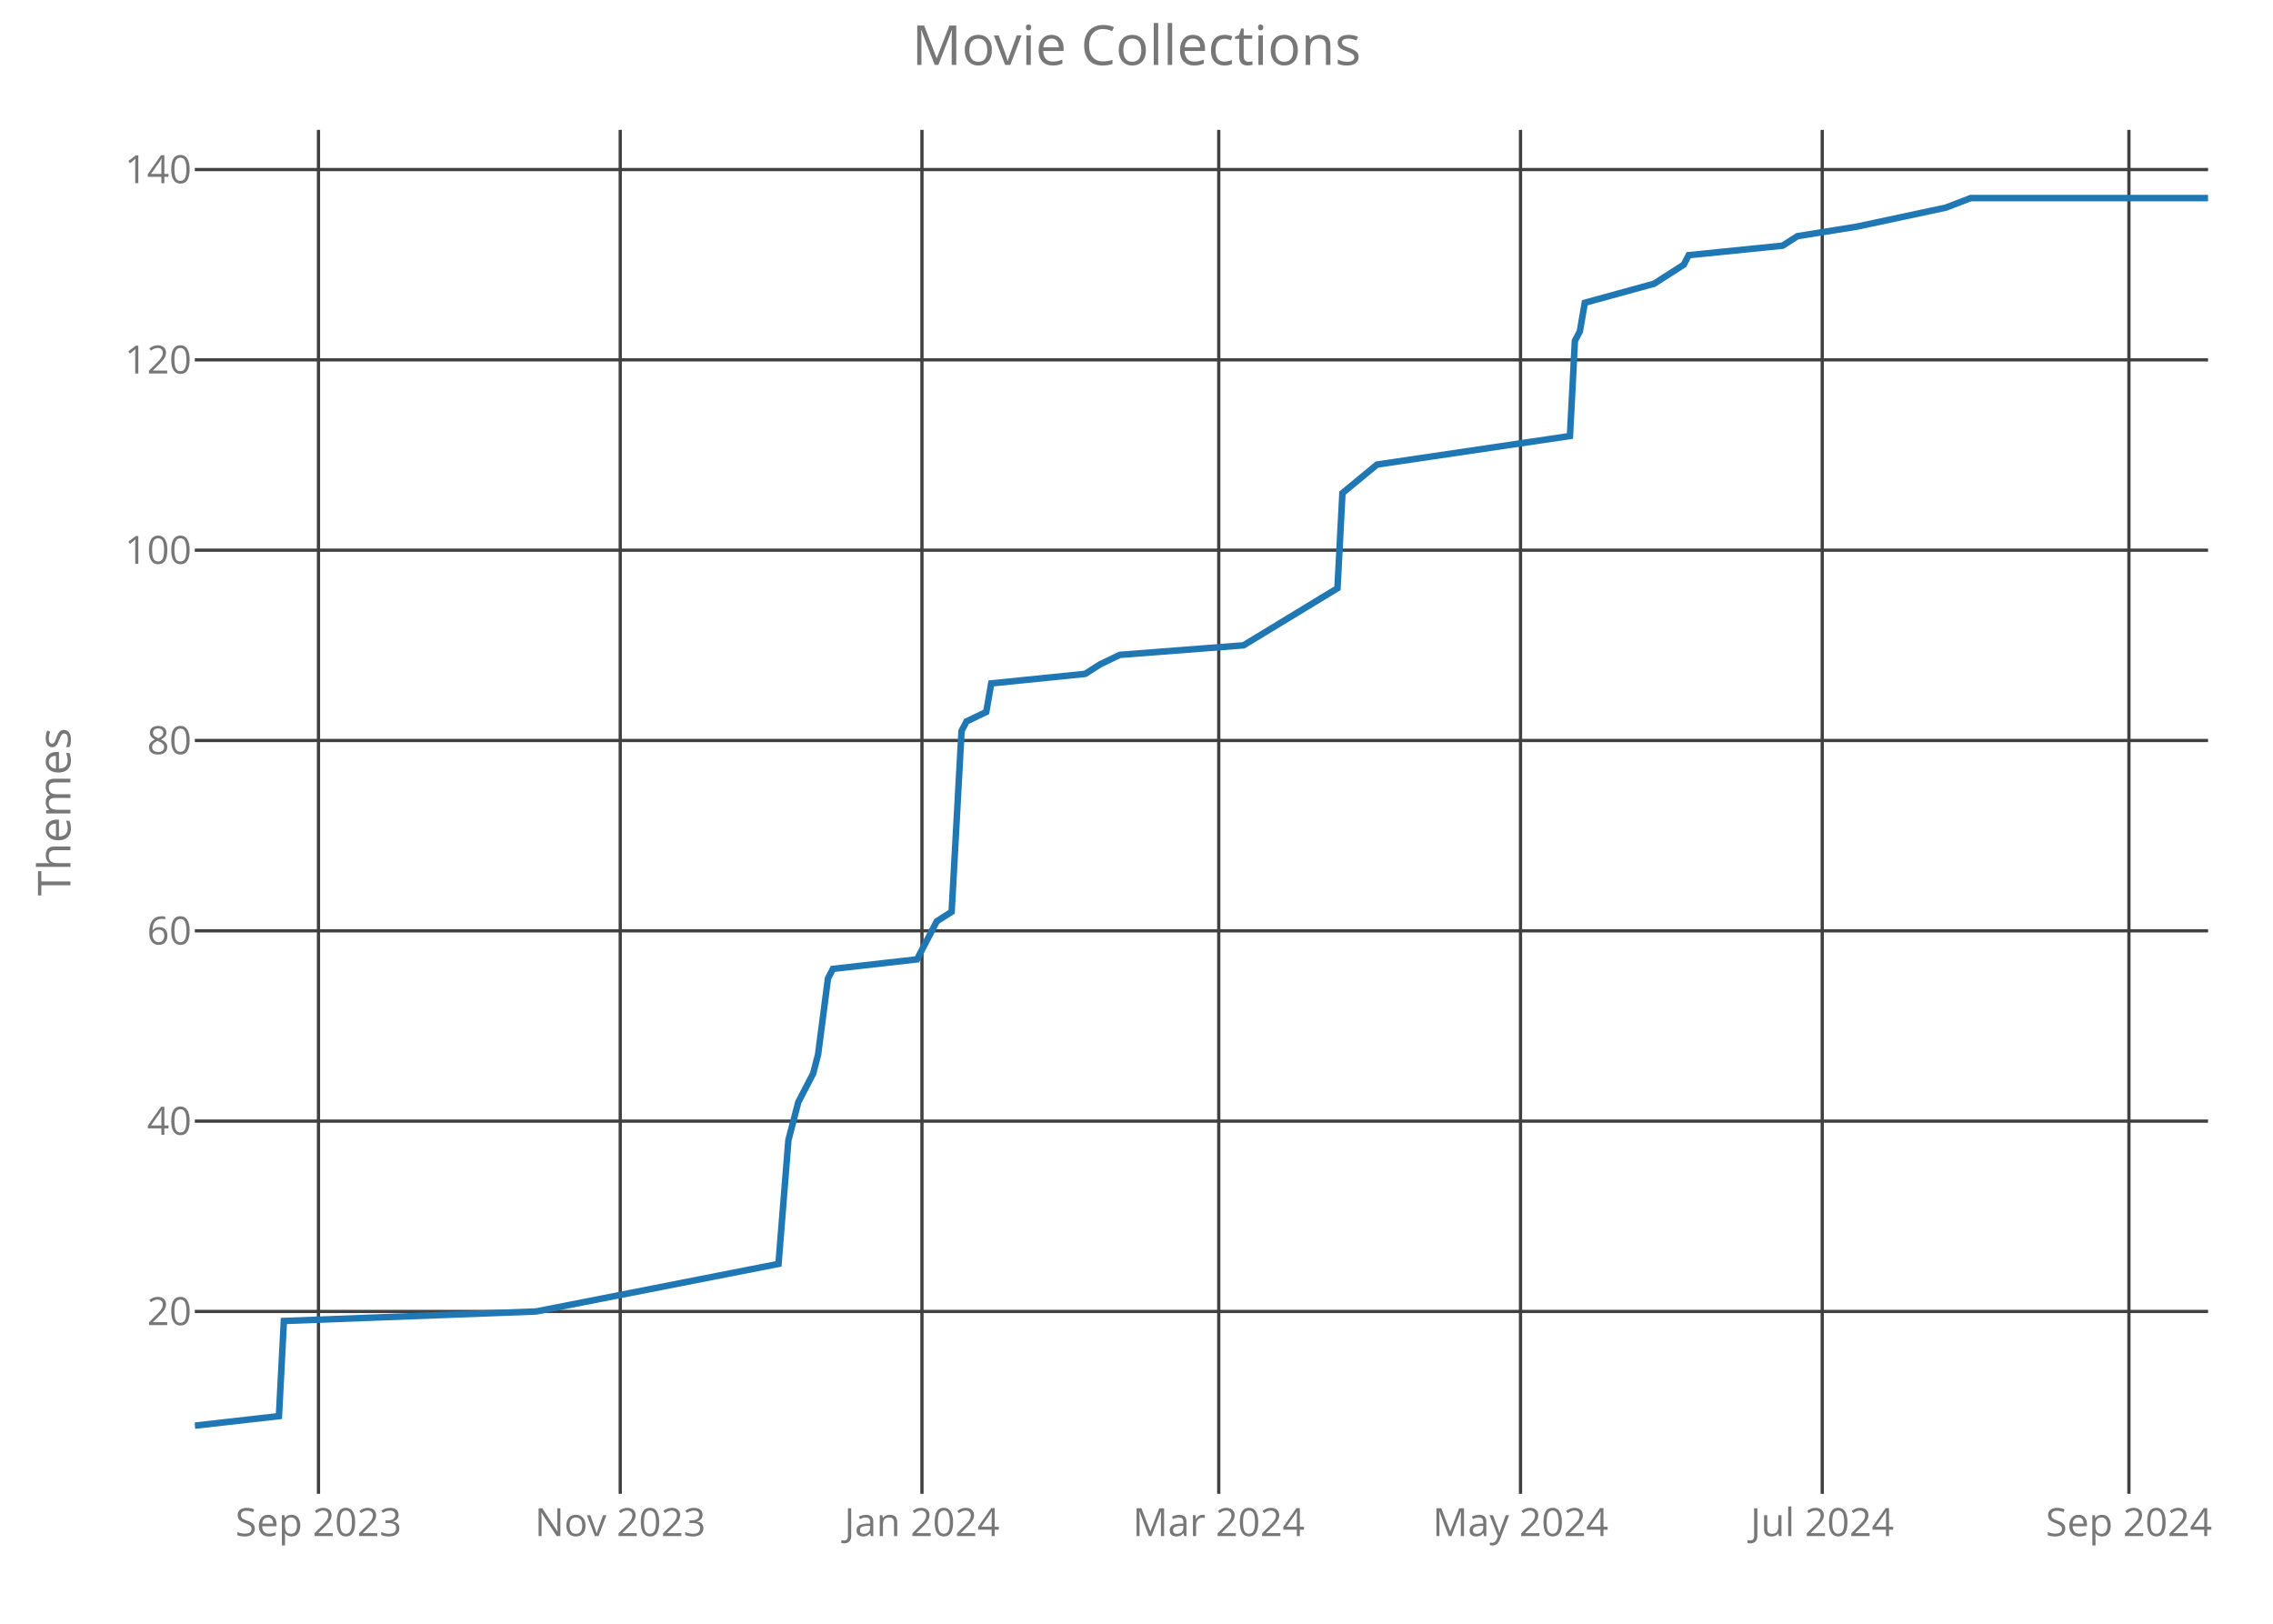
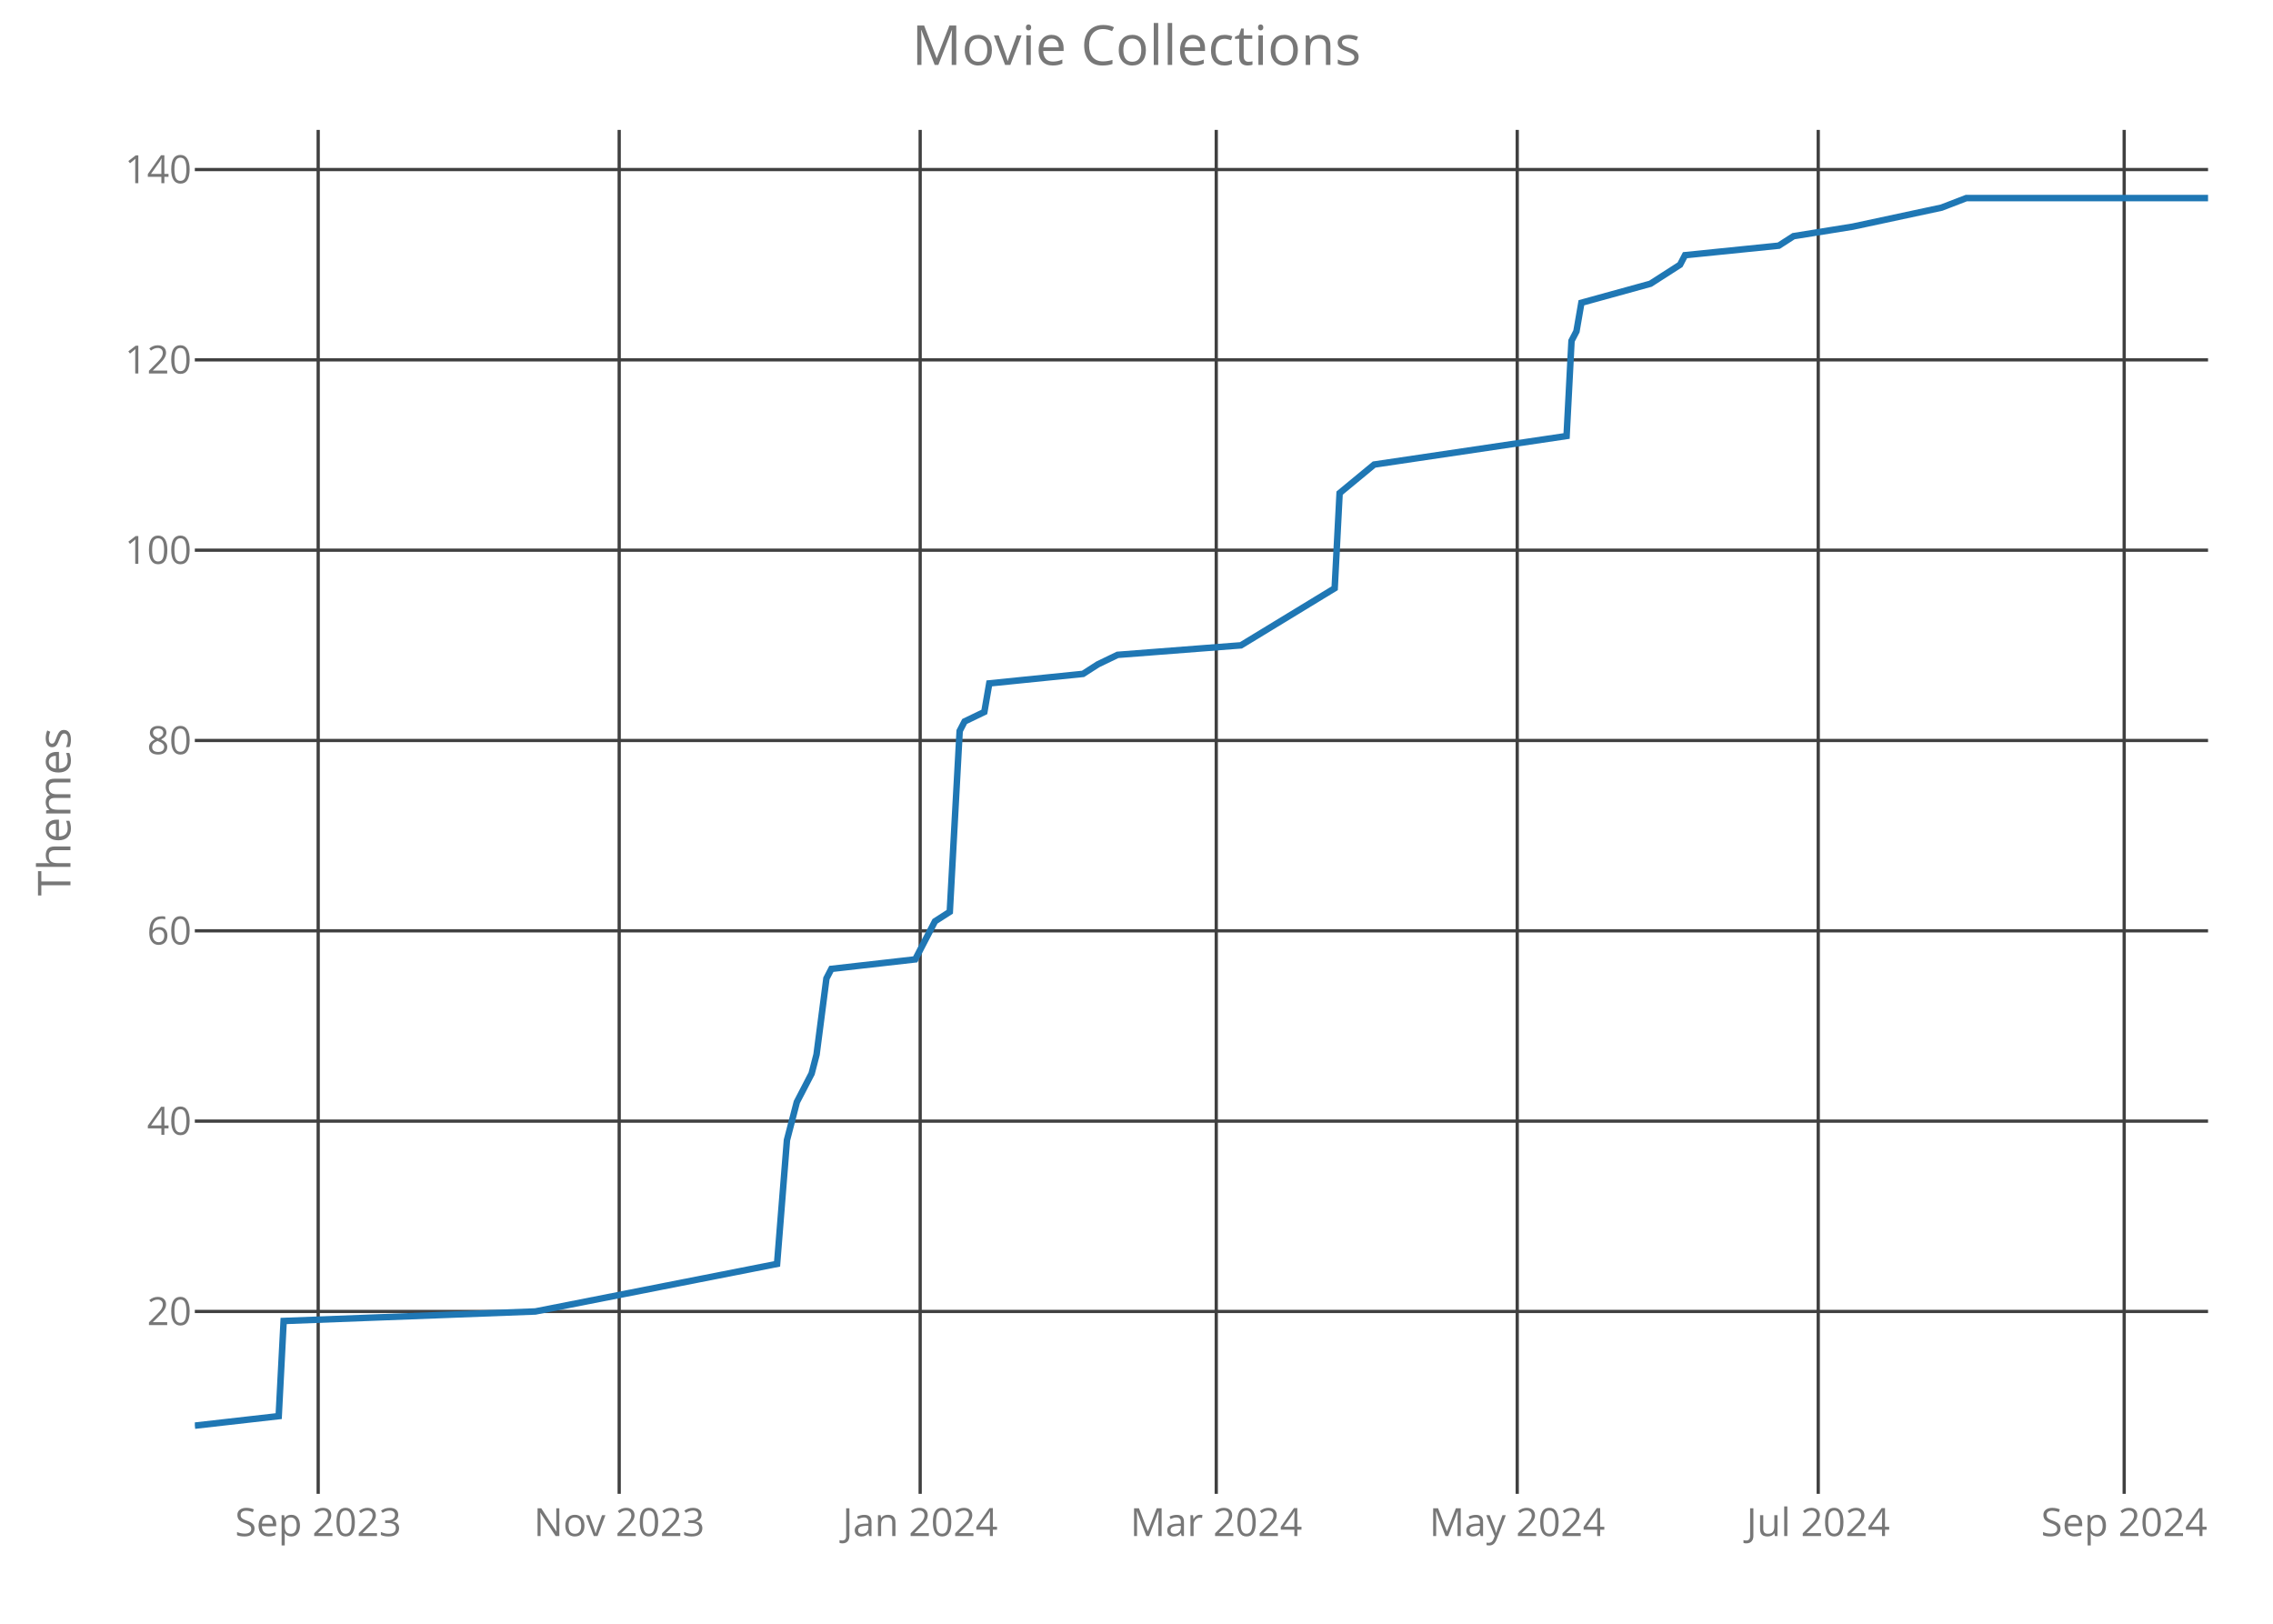
<svg xmlns="http://www.w3.org/2000/svg" class="main-svg" width="700" height="500" style="" viewBox="0 0 700 500">
  <rect x="0" y="0" width="700" height="500" style="fill: rgb(0, 0, 0); fill-opacity: 0;" />
-   <defs id="defs-dfa5da">
+   <defs id="defs-992103">
    <g class="clips">
-       <clipPath id="clipdfa5daxyplot" class="plotclip">
+       <clipPath id="clip992103xyplot" class="plotclip">
        <rect width="620" height="420" />
      </clipPath>
-       <clipPath class="axesclip" id="clipdfa5dax">
+       <clipPath class="axesclip" id="clip992103x">
        <rect x="60" y="0" width="620" height="500" />
      </clipPath>
-       <clipPath class="axesclip" id="clipdfa5day">
+       <clipPath class="axesclip" id="clip992103y">
        <rect x="0" y="40" width="700" height="420" />
      </clipPath>
-       <clipPath class="axesclip" id="clipdfa5daxy">
+       <clipPath class="axesclip" id="clip992103xy">
        <rect x="60" y="40" width="620" height="420" />
      </clipPath>
    </g>
    <g class="gradients" />
  </defs>
  <g class="bglayer">
    <rect class="bg" x="60" y="40" width="620" height="420" style="fill: rgb(0, 0, 0); fill-opacity: 0; stroke-width: 0;" />
  </g>
  <g class="layer-below">
    <g class="imagelayer" />
    <g class="shapelayer" />
  </g>
  <g class="cartesianlayer">
    <g class="subplot xy">
      <g class="layer-subplot">
        <g class="shapelayer" />
        <g class="imagelayer" />
      </g>
      <g class="gridlayer">
        <g class="x">
-           <path class="xgrid crisp" transform="translate(98.08,0)" d="M0,40v420" style="stroke: rgb(64, 64, 64); stroke-opacity: 1; stroke-width: 1px;" />
-           <path class="xgrid crisp" transform="translate(191.01,0)" d="M0,40v420" style="stroke: rgb(64, 64, 64); stroke-opacity: 1; stroke-width: 1px;" />
-           <path class="xgrid crisp" transform="translate(283.93,0)" d="M0,40v420" style="stroke: rgb(64, 64, 64); stroke-opacity: 1; stroke-width: 1px;" />
-           <path class="xgrid crisp" transform="translate(375.33,0)" d="M0,40v420" style="stroke: rgb(64, 64, 64); stroke-opacity: 1; stroke-width: 1px;" />
-           <path class="xgrid crisp" transform="translate(468.26,0)" d="M0,40v420" style="stroke: rgb(64, 64, 64); stroke-opacity: 1; stroke-width: 1px;" />
-           <path class="xgrid crisp" transform="translate(561.18,0)" d="M0,40v420" style="stroke: rgb(64, 64, 64); stroke-opacity: 1; stroke-width: 1px;" />
-           <path class="xgrid crisp" transform="translate(655.63,0)" d="M0,40v420" style="stroke: rgb(64, 64, 64); stroke-opacity: 1; stroke-width: 1px;" />
+           <path class="xgrid crisp" transform="translate(97.99,0)" d="M0,40v420" style="stroke: rgb(64, 64, 64); stroke-opacity: 1; stroke-width: 1px;" />
+           <path class="xgrid crisp" transform="translate(190.69,0)" d="M0,40v420" style="stroke: rgb(64, 64, 64); stroke-opacity: 1; stroke-width: 1px;" />
+           <path class="xgrid crisp" transform="translate(283.38,0)" d="M0,40v420" style="stroke: rgb(64, 64, 64); stroke-opacity: 1; stroke-width: 1px;" />
+           <path class="xgrid crisp" transform="translate(374.56,0)" d="M0,40v420" style="stroke: rgb(64, 64, 64); stroke-opacity: 1; stroke-width: 1px;" />
+           <path class="xgrid crisp" transform="translate(467.25,0)" d="M0,40v420" style="stroke: rgb(64, 64, 64); stroke-opacity: 1; stroke-width: 1px;" />
+           <path class="xgrid crisp" transform="translate(559.95,0)" d="M0,40v420" style="stroke: rgb(64, 64, 64); stroke-opacity: 1; stroke-width: 1px;" />
+           <path class="xgrid crisp" transform="translate(654.17,0)" d="M0,40v420" style="stroke: rgb(64, 64, 64); stroke-opacity: 1; stroke-width: 1px;" />
        </g>
        <g class="y">
          <path class="ygrid crisp" transform="translate(0,403.84)" d="M60,0h620" style="stroke: rgb(64, 64, 64); stroke-opacity: 1; stroke-width: 1px;" />
          <path class="ygrid crisp" transform="translate(0,345.23)" d="M60,0h620" style="stroke: rgb(64, 64, 64); stroke-opacity: 1; stroke-width: 1px;" />
          <path class="ygrid crisp" transform="translate(0,286.63)" d="M60,0h620" style="stroke: rgb(64, 64, 64); stroke-opacity: 1; stroke-width: 1px;" />
          <path class="ygrid crisp" transform="translate(0,228.02)" d="M60,0h620" style="stroke: rgb(64, 64, 64); stroke-opacity: 1; stroke-width: 1px;" />
          <path class="ygrid crisp" transform="translate(0,169.42)" d="M60,0h620" style="stroke: rgb(64, 64, 64); stroke-opacity: 1; stroke-width: 1px;" />
          <path class="ygrid crisp" transform="translate(0,110.81)" d="M60,0h620" style="stroke: rgb(64, 64, 64); stroke-opacity: 1; stroke-width: 1px;" />
          <path class="ygrid crisp" transform="translate(0,52.21)" d="M60,0h620" style="stroke: rgb(64, 64, 64); stroke-opacity: 1; stroke-width: 1px;" />
        </g>
      </g>
      <g class="zerolinelayer" />
      <path class="xlines-below crisp" d="M0,0" style="fill: none;" />
      <path class="ylines-below crisp" d="M0,0" style="fill: none;" />
      <g class="overlines-below" />
      <g class="xaxislayer-below">
        <g class="xtick">
-           <text text-anchor="middle" x="0" y="473" transform="translate(98.08,0)" style="font-family: 'Open Sans'; font-size: 12px; fill: rgb(119, 119, 119); fill-opacity: 1; white-space: pre;">Sep 2023</text>
+           <text text-anchor="middle" x="0" y="473" transform="translate(97.99,0)" style="font-family: 'Open Sans'; font-size: 12px; fill: rgb(119, 119, 119); fill-opacity: 1; white-space: pre;">Sep 2023</text>
        </g>
        <g class="xtick">
-           <text text-anchor="middle" x="0" y="473" transform="translate(191.01,0)" style="font-family: 'Open Sans'; font-size: 12px; fill: rgb(119, 119, 119); fill-opacity: 1; white-space: pre;">Nov 2023</text>
+           <text text-anchor="middle" x="0" y="473" transform="translate(190.69,0)" style="font-family: 'Open Sans'; font-size: 12px; fill: rgb(119, 119, 119); fill-opacity: 1; white-space: pre;">Nov 2023</text>
        </g>
        <g class="xtick">
-           <text text-anchor="middle" x="0" y="473" transform="translate(283.93,0)" style="font-family: 'Open Sans'; font-size: 12px; fill: rgb(119, 119, 119); fill-opacity: 1; white-space: pre;">Jan 2024</text>
+           <text text-anchor="middle" x="0" y="473" transform="translate(283.38,0)" style="font-family: 'Open Sans'; font-size: 12px; fill: rgb(119, 119, 119); fill-opacity: 1; white-space: pre;">Jan 2024</text>
        </g>
        <g class="xtick">
-           <text text-anchor="middle" x="0" y="473" transform="translate(375.33,0)" style="font-family: 'Open Sans'; font-size: 12px; fill: rgb(119, 119, 119); fill-opacity: 1; white-space: pre;">Mar 2024</text>
+           <text text-anchor="middle" x="0" y="473" transform="translate(374.56,0)" style="font-family: 'Open Sans'; font-size: 12px; fill: rgb(119, 119, 119); fill-opacity: 1; white-space: pre;">Mar 2024</text>
        </g>
        <g class="xtick">
-           <text text-anchor="middle" x="0" y="473" transform="translate(468.26,0)" style="font-family: 'Open Sans'; font-size: 12px; fill: rgb(119, 119, 119); fill-opacity: 1; white-space: pre;">May 2024</text>
+           <text text-anchor="middle" x="0" y="473" transform="translate(467.25,0)" style="font-family: 'Open Sans'; font-size: 12px; fill: rgb(119, 119, 119); fill-opacity: 1; white-space: pre;">May 2024</text>
        </g>
        <g class="xtick">
-           <text text-anchor="middle" x="0" y="473" transform="translate(561.18,0)" style="font-family: 'Open Sans'; font-size: 12px; fill: rgb(119, 119, 119); fill-opacity: 1; white-space: pre;">Jul 2024</text>
+           <text text-anchor="middle" x="0" y="473" transform="translate(559.95,0)" style="font-family: 'Open Sans'; font-size: 12px; fill: rgb(119, 119, 119); fill-opacity: 1; white-space: pre;">Jul 2024</text>
        </g>
        <g class="xtick">
-           <text text-anchor="middle" x="0" y="473" transform="translate(655.63,0)" style="font-family: 'Open Sans'; font-size: 12px; fill: rgb(119, 119, 119); fill-opacity: 1; white-space: pre;">Sep 2024</text>
+           <text text-anchor="middle" x="0" y="473" transform="translate(654.17,0)" style="font-family: 'Open Sans'; font-size: 12px; fill: rgb(119, 119, 119); fill-opacity: 1; white-space: pre;">Sep 2024</text>
        </g>
      </g>
      <g class="yaxislayer-below">
        <g class="ytick">
          <text text-anchor="end" x="59" y="4.2" transform="translate(0,403.84)" style="font-family: 'Open Sans'; font-size: 12px; fill: rgb(119, 119, 119); fill-opacity: 1; white-space: pre;">20</text>
        </g>
        <g class="ytick">
          <text text-anchor="end" x="59" y="4.2" transform="translate(0,345.23)" style="font-family: 'Open Sans'; font-size: 12px; fill: rgb(119, 119, 119); fill-opacity: 1; white-space: pre;">40</text>
        </g>
        <g class="ytick">
          <text text-anchor="end" x="59" y="4.2" transform="translate(0,286.63)" style="font-family: 'Open Sans'; font-size: 12px; fill: rgb(119, 119, 119); fill-opacity: 1; white-space: pre;">60</text>
        </g>
        <g class="ytick">
          <text text-anchor="end" x="59" y="4.2" transform="translate(0,228.02)" style="font-family: 'Open Sans'; font-size: 12px; fill: rgb(119, 119, 119); fill-opacity: 1; white-space: pre;">80</text>
        </g>
        <g class="ytick">
          <text text-anchor="end" x="59" y="4.2" transform="translate(0,169.42)" style="font-family: 'Open Sans'; font-size: 12px; fill: rgb(119, 119, 119); fill-opacity: 1; white-space: pre;">100</text>
        </g>
        <g class="ytick">
          <text text-anchor="end" x="59" y="4.2" transform="translate(0,110.81)" style="font-family: 'Open Sans'; font-size: 12px; fill: rgb(119, 119, 119); fill-opacity: 1; white-space: pre;">120</text>
        </g>
        <g class="ytick">
          <text text-anchor="end" x="59" y="4.2" transform="translate(0,52.21)" style="font-family: 'Open Sans'; font-size: 12px; fill: rgb(119, 119, 119); fill-opacity: 1; white-space: pre;">140</text>
        </g>
      </g>
      <g class="overaxes-below" />
-       <g class="plot" transform="translate(60,40)" clip-path="url('#clipdfa5daxyplot')">
+       <g class="plot" transform="translate(60,40)" clip-path="url('#clip992103xyplot')">
        <g class="scatterlayer mlayer">
-           <g class="trace scatter trace00d2d7" style="stroke-miterlimit: 2; opacity: 1;">
+           <g class="trace scatter trace9a2346" style="stroke-miterlimit: 2; opacity: 1;">
            <g class="fills" />
            <g class="errorbars" />
            <g class="lines">
-               <path class="js-line" d="M0,399L25.9,396.07L27.42,366.77L105.11,363.84L179.75,349.19L182.8,311.09L185.85,299.37L190.42,290.58L191.94,284.72L194.99,261.28L196.51,258.35L222.41,255.42L226.98,246.63L228.5,243.7L233.07,240.77L236.12,185.09L237.64,182.16L243.73,179.23L245.26,170.44L274.2,167.51L278.77,164.58L284.86,161.65L322.95,158.72L351.89,141.14L353.42,111.84L364.08,103.05L423.49,94.26L425.01,64.95L426.54,62.02L428.06,53.23L449.39,47.37L458.53,41.51L460.05,38.58L488.99,35.65L493.56,32.72L511.84,29.79L539.26,23.93L546.88,21L620,21" style="vector-effect: non-scaling-stroke; fill: none; stroke: rgb(31, 119, 180); stroke-opacity: 1; stroke-width: 2px; opacity: 1;" />
+               <path class="js-line" d="M0,399L25.83,396.07L27.35,366.77L104.85,363.84L179.31,349.19L182.35,311.09L185.39,299.37L189.95,290.58L191.47,284.72L194.51,261.28L196.03,258.35L221.86,255.42L226.42,246.63L227.94,243.7L232.5,240.77L235.54,185.09L237.06,182.16L243.14,179.23L244.66,170.44L273.53,167.51L278.09,164.58L284.17,161.65L322.16,158.72L351.03,141.14L352.55,111.84L363.19,103.05L422.45,94.26L423.97,64.95L425.49,62.02L427.01,53.23L448.28,47.37L457.4,41.51L458.92,38.58L487.79,35.65L492.35,32.72L510.59,29.79L537.94,23.93L545.54,21L620,21" style="vector-effect: non-scaling-stroke; fill: none; stroke: rgb(31, 119, 180); stroke-opacity: 1; stroke-width: 2px; opacity: 1;" />
            </g>
            <g class="points" />
            <g class="text" />
          </g>
        </g>
      </g>
      <g class="overplot" />
      <path class="xlines-above" />
      <path class="ylines-above" />
      <g class="overlines-above" />
      <g class="xaxislayer-above" />
      <g class="yaxislayer-above" />
      <g class="overaxes-above" />
    </g>
  </g>
  <g class="polarlayer" />
  <g class="ternarylayer" />
  <g class="geolayer" />
  <g class="funnelarealayer" />
  <g class="pielayer" />
  <g class="treemaplayer" />
  <g class="sunburstlayer" />
  <g class="glimages" />
-   <defs id="topdefs-dfa5da">
+   <defs id="topdefs-992103">
    <g class="clips" />
  </defs>
  <g class="layer-above">
    <g class="imagelayer" />
    <g class="shapelayer" />
  </g>
  <g class="infolayer">
    <g class="g-gtitle">
      <text class="gtitle" x="350" y="20" text-anchor="middle" dy="0em" style="font-family: 'Open Sans'; font-size: 17px; fill: rgb(119, 119, 119); opacity: 1; font-weight: normal; white-space: pre;">Movie Collections</text>
    </g>
    <g class="g-xtitle" />
    <g class="g-ytitle">
      <text class="ytitle" transform="rotate(-90,21.7,250)" x="21.7" y="250" text-anchor="middle" style="font-family: 'Open Sans'; font-size: 14px; fill: rgb(119, 119, 119); opacity: 1; font-weight: normal; white-space: pre;">Themes</text>
    </g>
  </g>
</svg>
